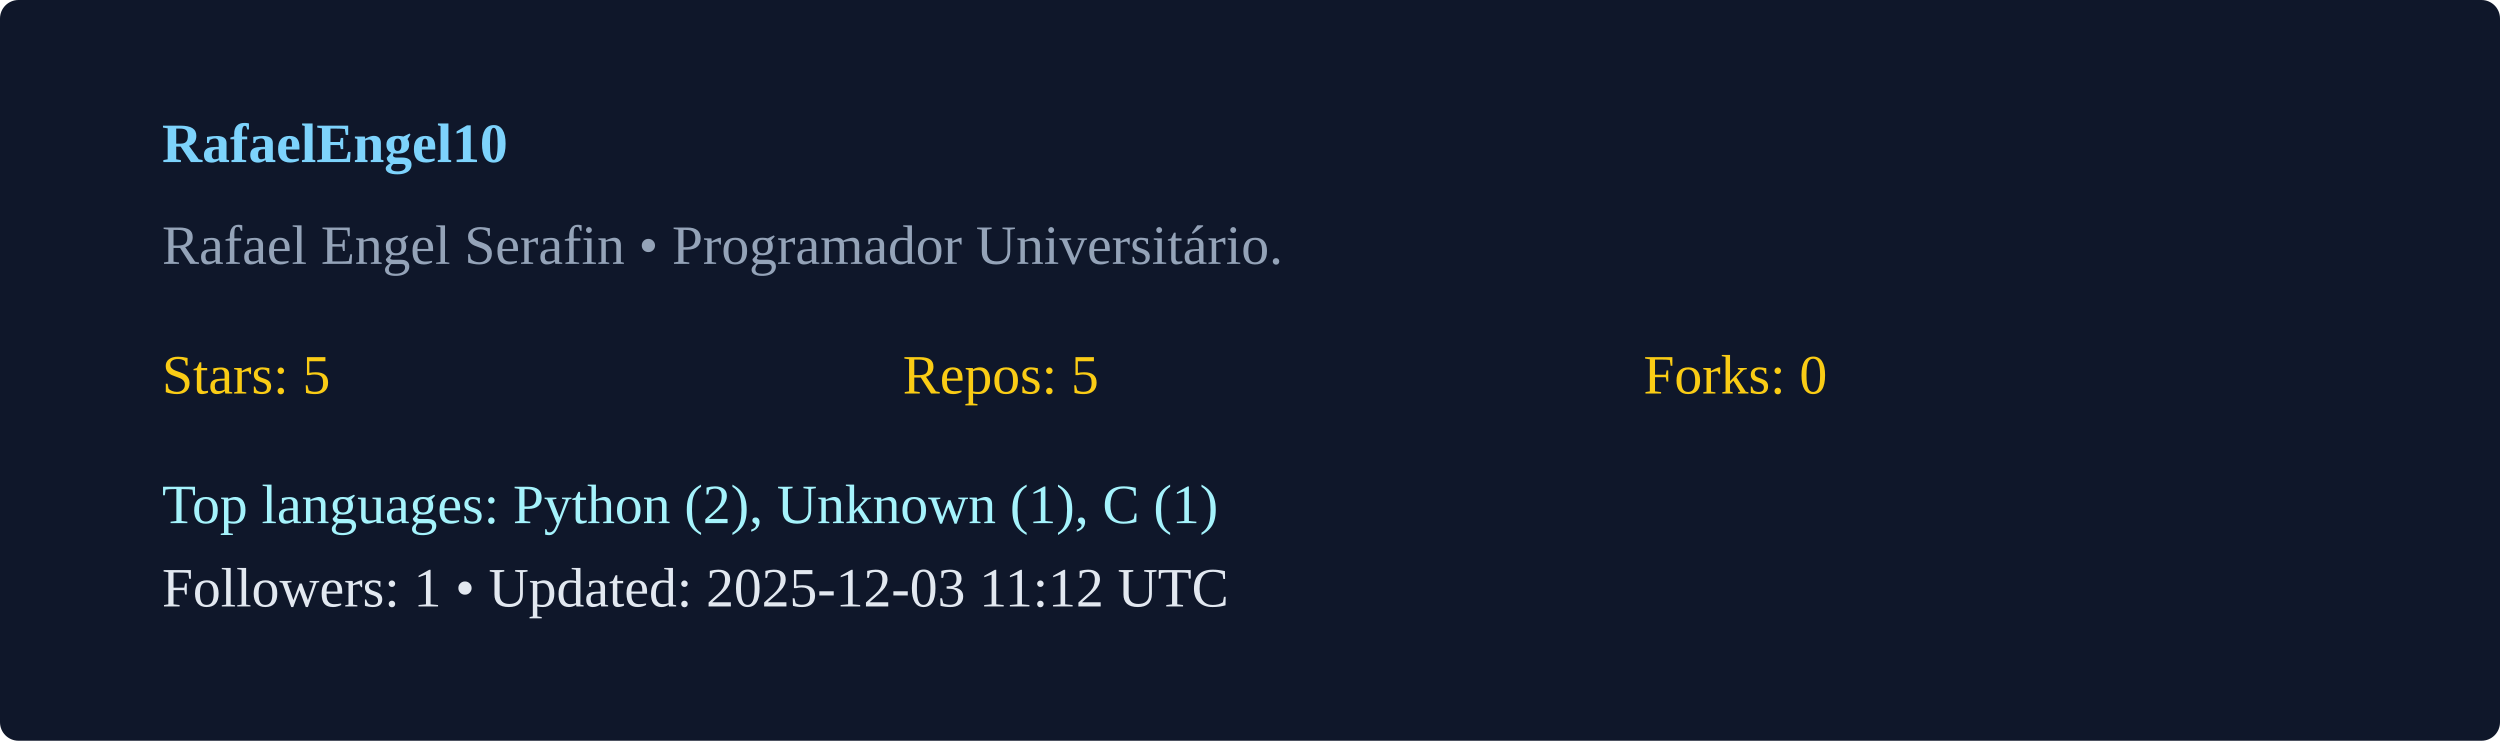
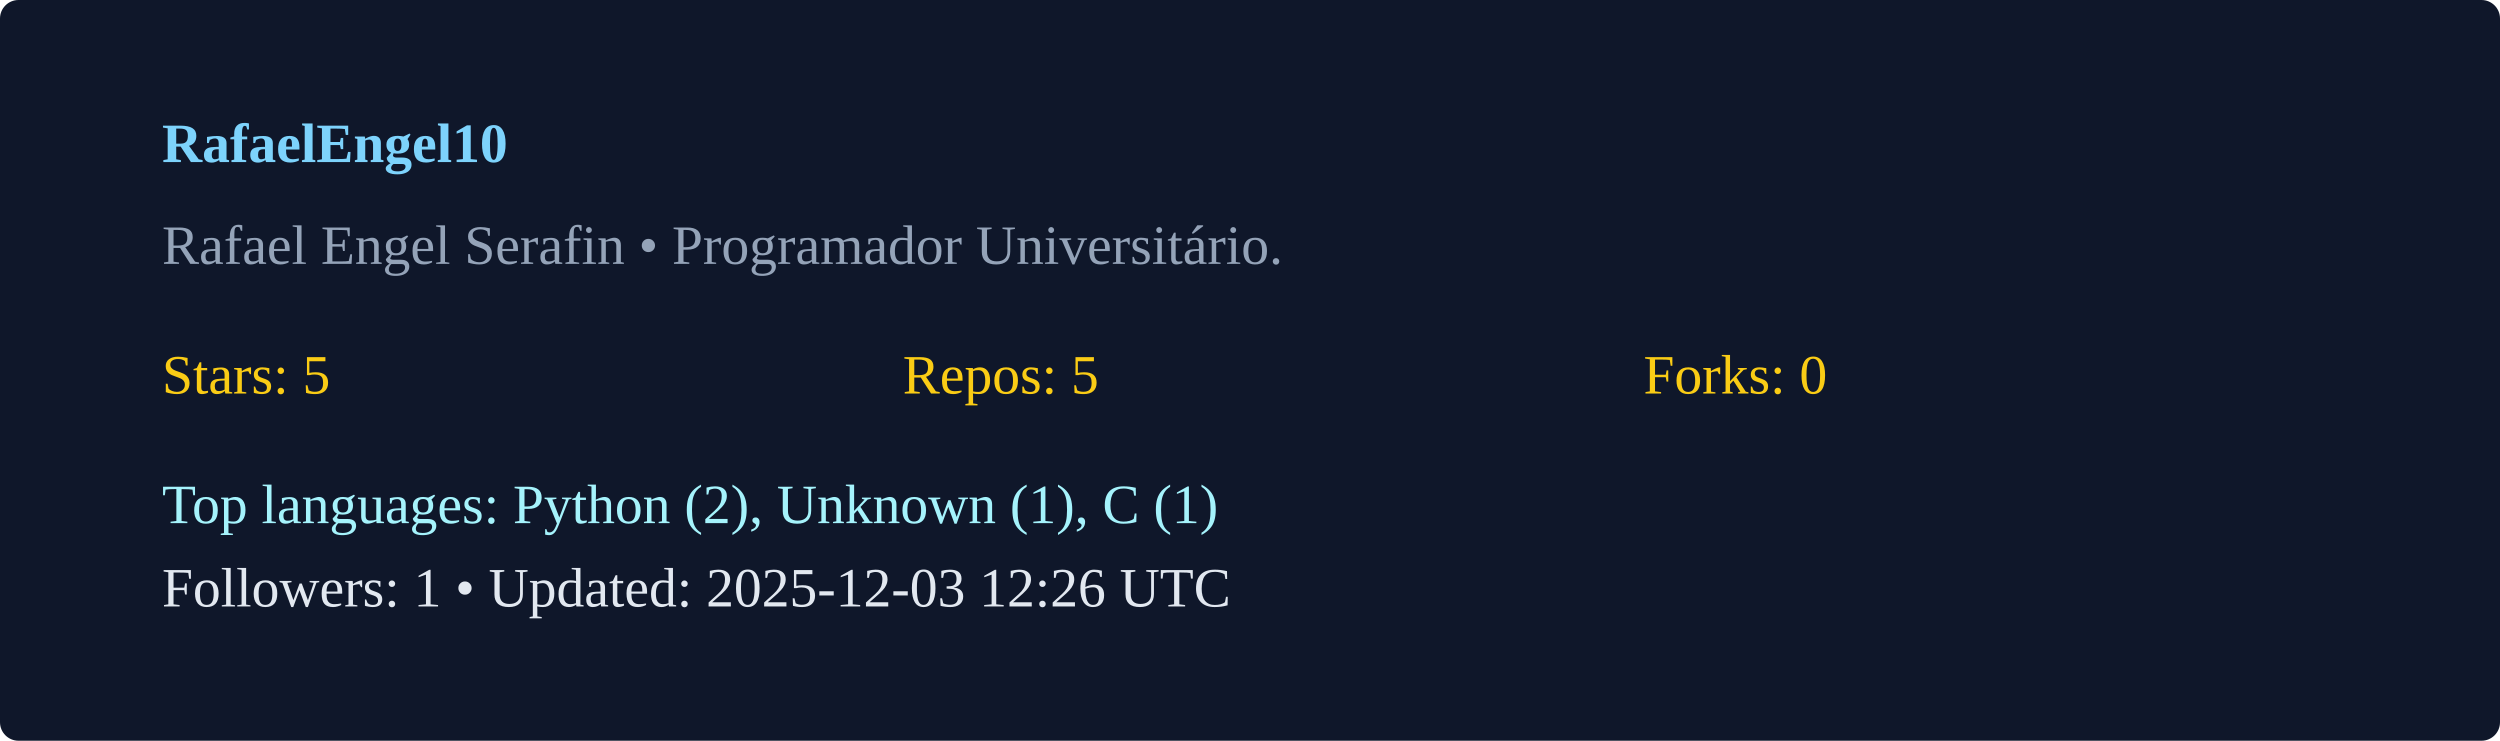
<svg xmlns="http://www.w3.org/2000/svg" width="540" height="160" viewBox="0 0 540 160">
  <rect width="100%" height="100%" rx="4" fill="#0f172a" />
  <g transform="translate(35,35)">
    <text x="0" y="0" fill="#7dd3fc" font-weight="600">RafaelEngel10</text>
    <text x="0" y="22" fill="#94a3b8">Rafael Engel Serafin  • Programador Universitário. </text>
    <g transform="translate(0,50)">
      <text x="0" y="0" fill="#facc15">Stars: 5</text>
      <text x="160" y="0" fill="#facc15">Repos: 5</text>
      <text x="320" y="0" fill="#facc15">Forks: 0</text>
      <text x="0" y="28" fill="#a5f3fc">Top languages: Python (2), Unknown (1), C (1)</text>
-       <text x="0" y="46" fill="#e2e8f0">Followers: 1 • Updated: 2025-12-03 11:12 UTC</text>
+       <text x="0" y="46" fill="#e2e8f0">Followers: 1 • Updated: 2025-12-03 12:26 UTC</text>
    </g>
  </g>
</svg>
